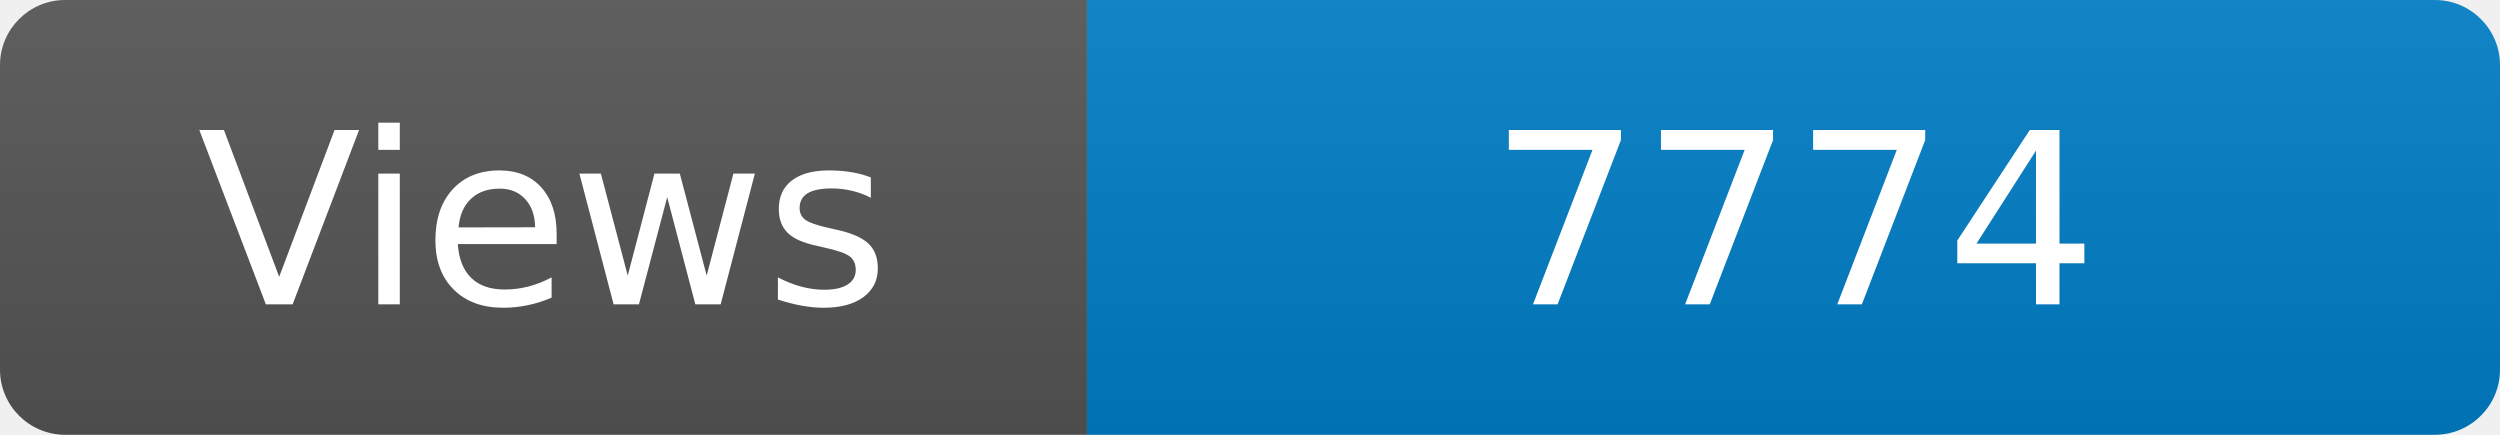
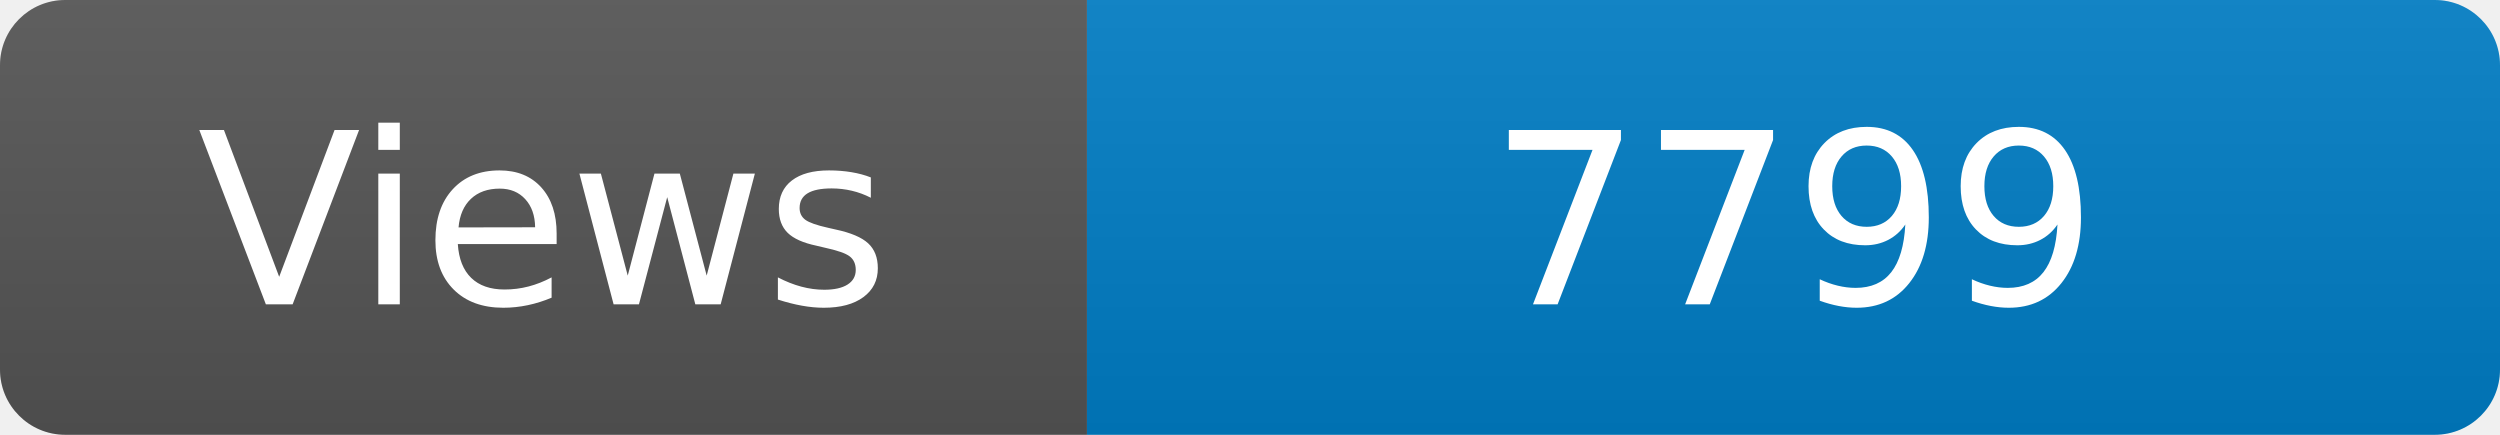
<svg xmlns="http://www.w3.org/2000/svg" width="115" height="20" role="img" aria-label="Maintained?: yes">
  <linearGradient id="s" x2="0" y2="100%">
    <stop offset="0" stop-color="#bbb" stop-opacity=".1" />
    <stop offset="1" stop-opacity=".1" />
  </linearGradient>
  <clipPath id="r">
    <rect width="115" height="20" rx="3" fill="#fff" />
  </clipPath>
  <g clip-path="url(#r)">
    <rect width="50" height="20" fill="#555" />
    <rect x="50" width="160" height="20" fill="#007ec6" />
    <rect width="115" height="20" fill="url(#s)" />
  </g>
  <g fill="#fff" text-anchor="middle" font-family="Verdana,Geneva,DejaVu Sans,sans-serif" font-size="110">
    <text x="250" y="140" transform="scale(.1)" fill="#fff">Views</text>
-     <text x="825" y="140" transform="scale(.1)" fill="#fff">7774</text>
+     <text x="825" y="140" transform="scale(.1)" fill="#fff">7799</text>
  </g>
</svg>
